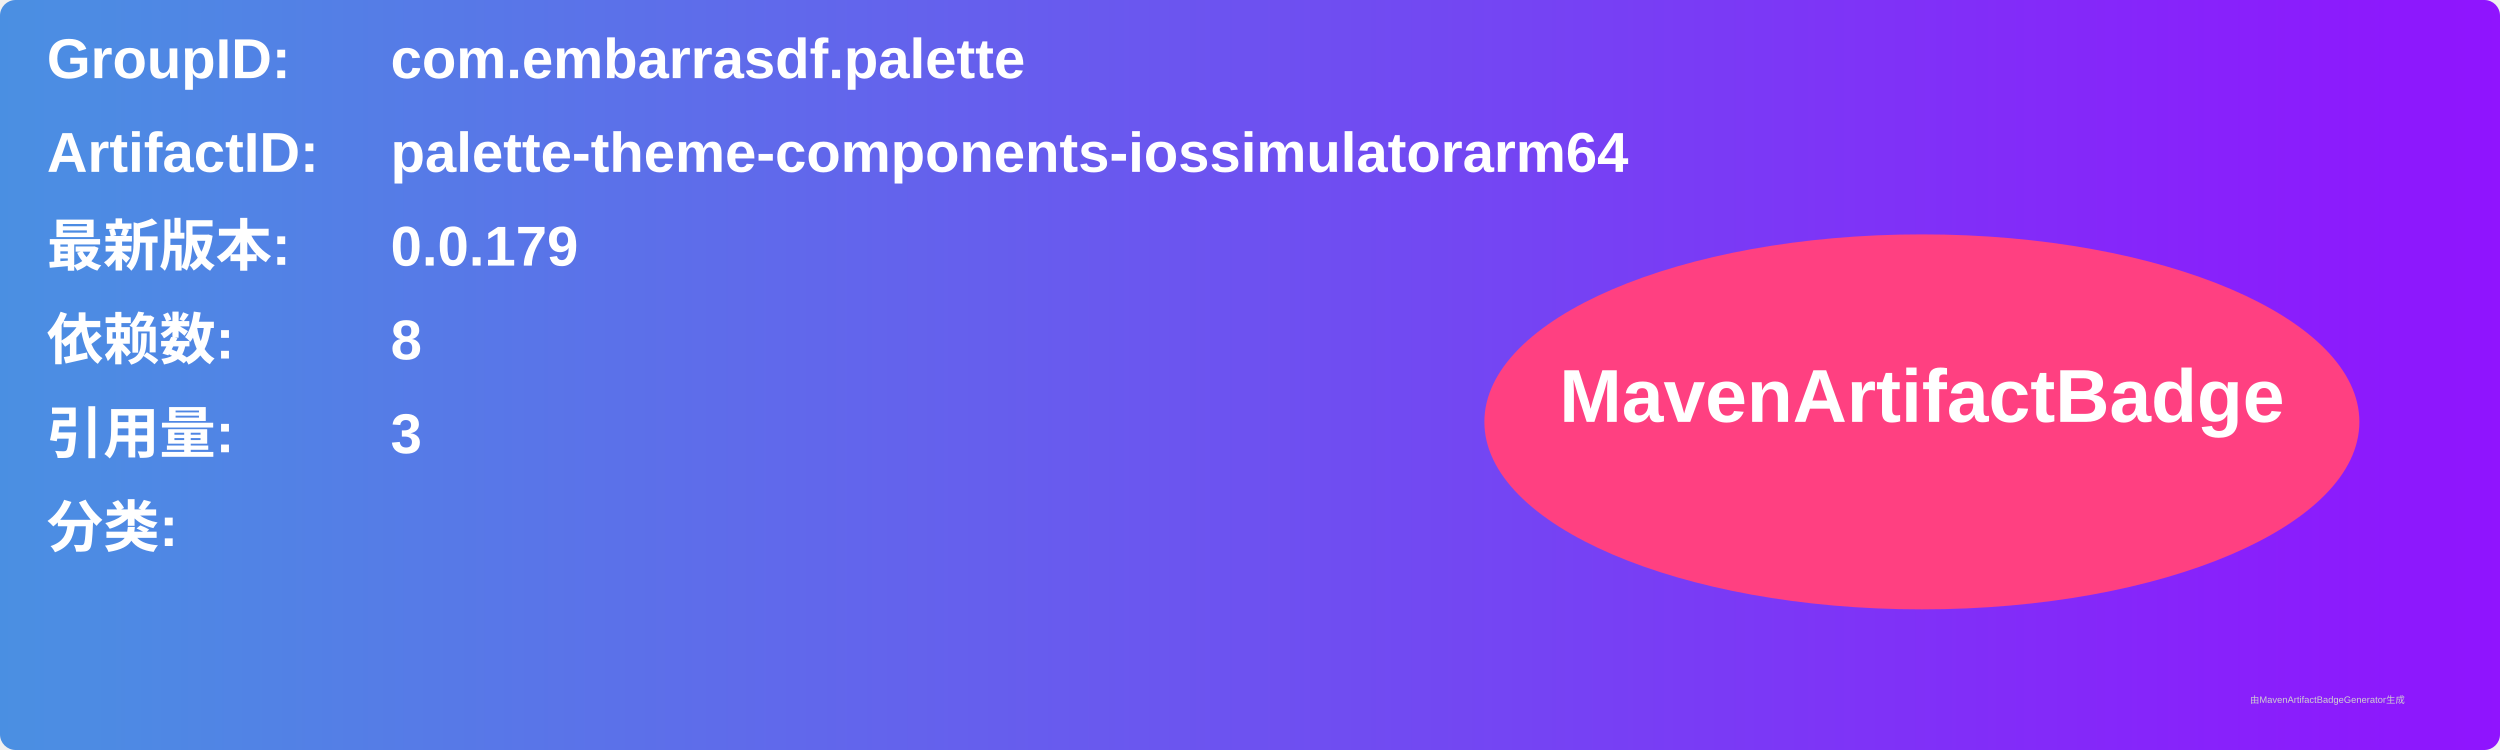
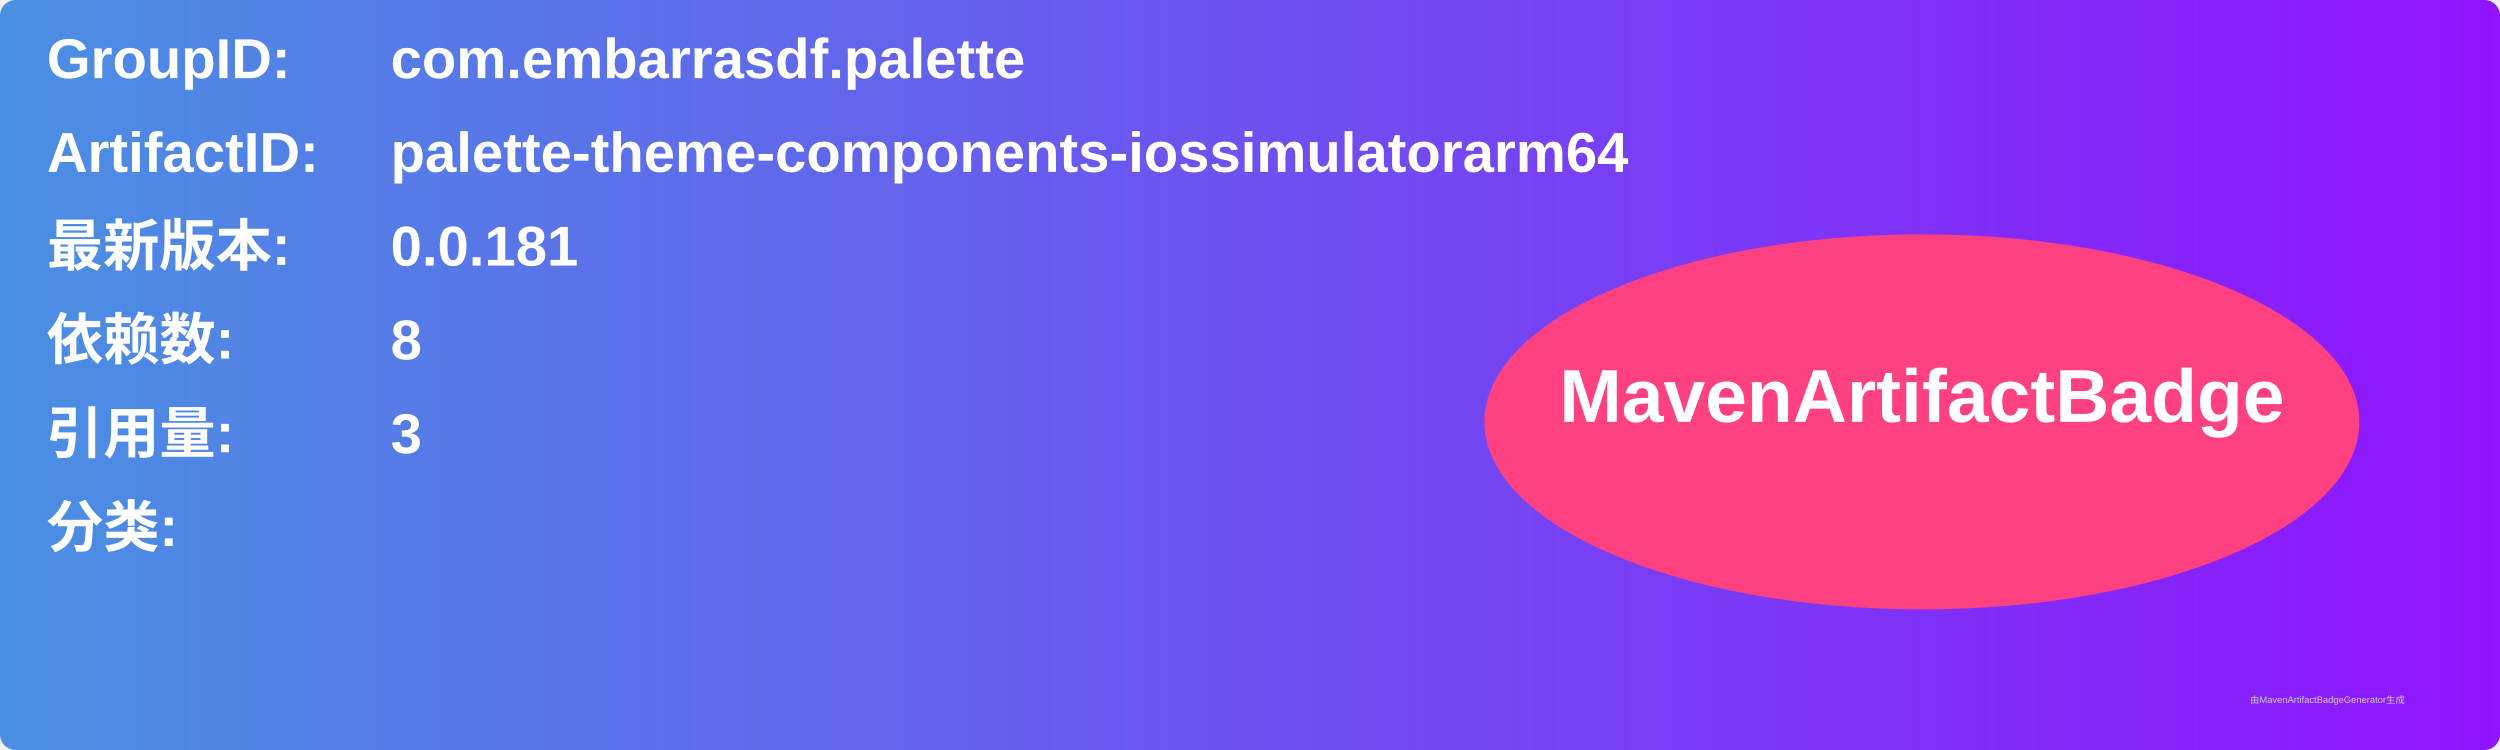
<svg xmlns="http://www.w3.org/2000/svg" width="800" height="240" viewBox="0 0 800 240">
  <linearGradient id="grad" x1="0%" y1="0%" x2="100%" y2="0%">
    <stop offset="0%" stop-color="#4a90e2" />
    <stop offset="100%" stop-color="#9013fe" />
  </linearGradient>
  <rect width="100%" height="100%" rx="5" ry="5" fill="url(#grad)" />
  <g transform="translate(15, 15)">
    <text x="0" y="10" font-family="Arial" font-size="18" fill="white" font-weight="bold" width="260">GroupID:</text>
    <text x="110" y="10" font-family="Arial" font-size="18" fill="white" font-weight="bold" width="460">com.embarrasdf.palette</text>
    <text x="0" y="40" font-family="Arial" font-size="18" fill="white" font-weight="bold" width="260">ArtifactID:</text>
    <text x="110" y="40" font-family="Arial" font-size="18" fill="white" font-weight="bold" width="460">palette-theme-components-iossimulatorarm64</text>
    <text x="0" y="70" font-family="Arial" font-size="18" fill="white" font-weight="bold">最新版本:</text>
    <text x="110" y="70" font-family="Arial" font-size="18" fill="white" font-weight="bold">
-       <tspan font-weight="bold">0.0.179</tspan>
+       <tspan font-weight="bold">0.0.181</tspan>
    </text>
    <text x="0" y="100" font-family="Arial" font-size="18" fill="white" font-weight="bold">依赖数: </text>
    <text x="110" y="100" font-family="Arial" font-size="18" fill="white">
      <tspan font-weight="bold">8</tspan>
    </text>
    <text x="0" y="130" font-family="Arial" font-size="18" fill="white" font-weight="bold">引用量: </text>
    <text x="110" y="130" font-family="Arial" font-size="18" fill="white">
      <tspan font-weight="bold">3</tspan>
    </text>
    <text x="0" y="160" font-family="Arial" font-size="18" fill="white" font-weight="bold">分类:</text>
    <text x="10" y="190" font-family="Arial" font-size="10" fill="white">
      <tspan font-weight="bold" />
    </text>
    <ellipse cx="600" cy="120" rx="140" ry="60" fill="#ff4081" />
    <text x="600" y="120" text-anchor="middle" font-family="Arial" font-size="24" fill="white" font-weight="bold">MavenArtifactBadge</text>
  </g>
  <text x="720" y="225" font-family="Arial" font-size="3" fill="#d0d0d0">由MavenArtifactBadgeGenerator生成</text>
</svg>
